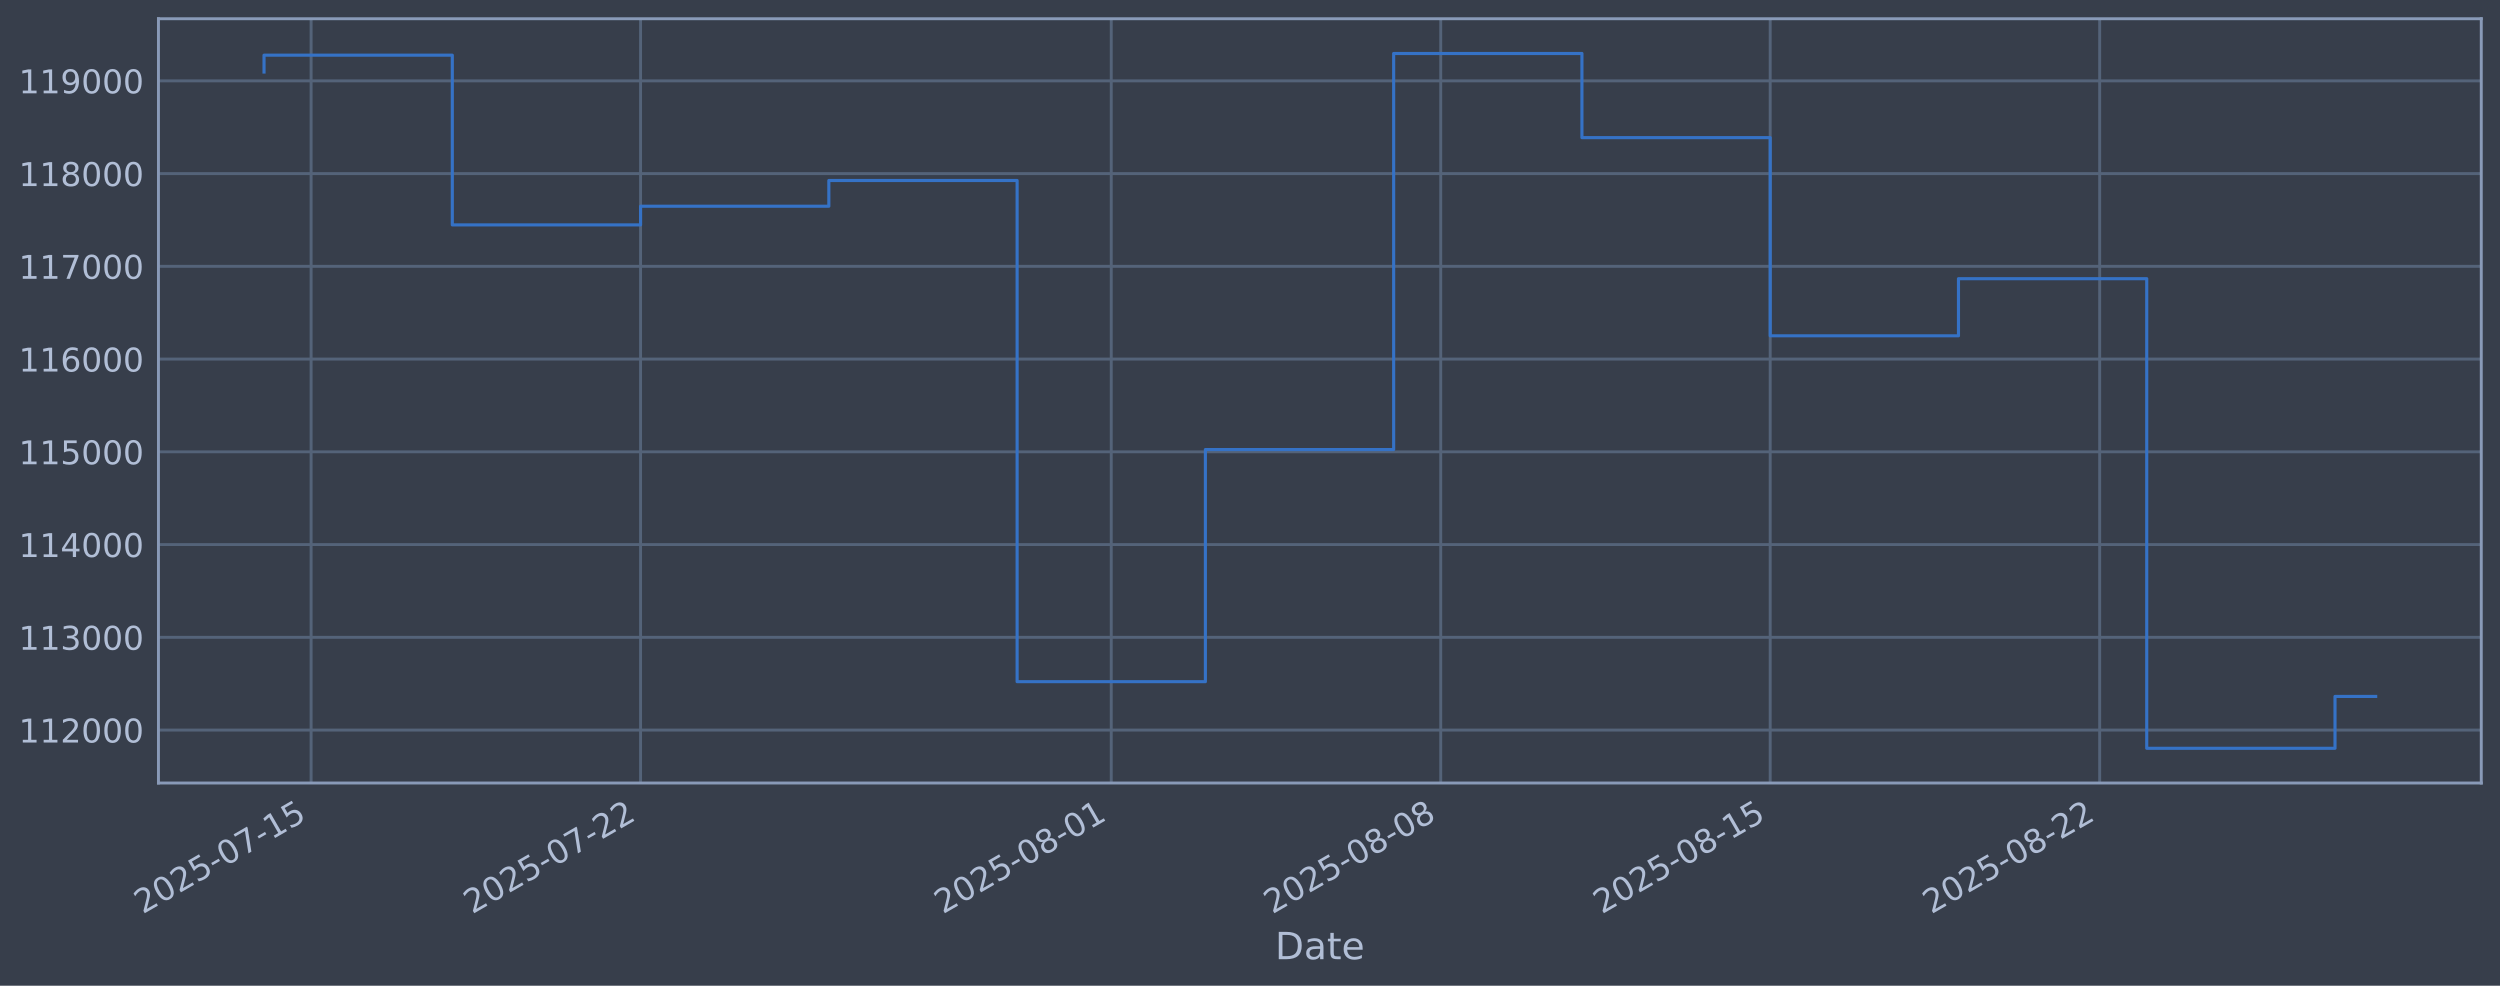
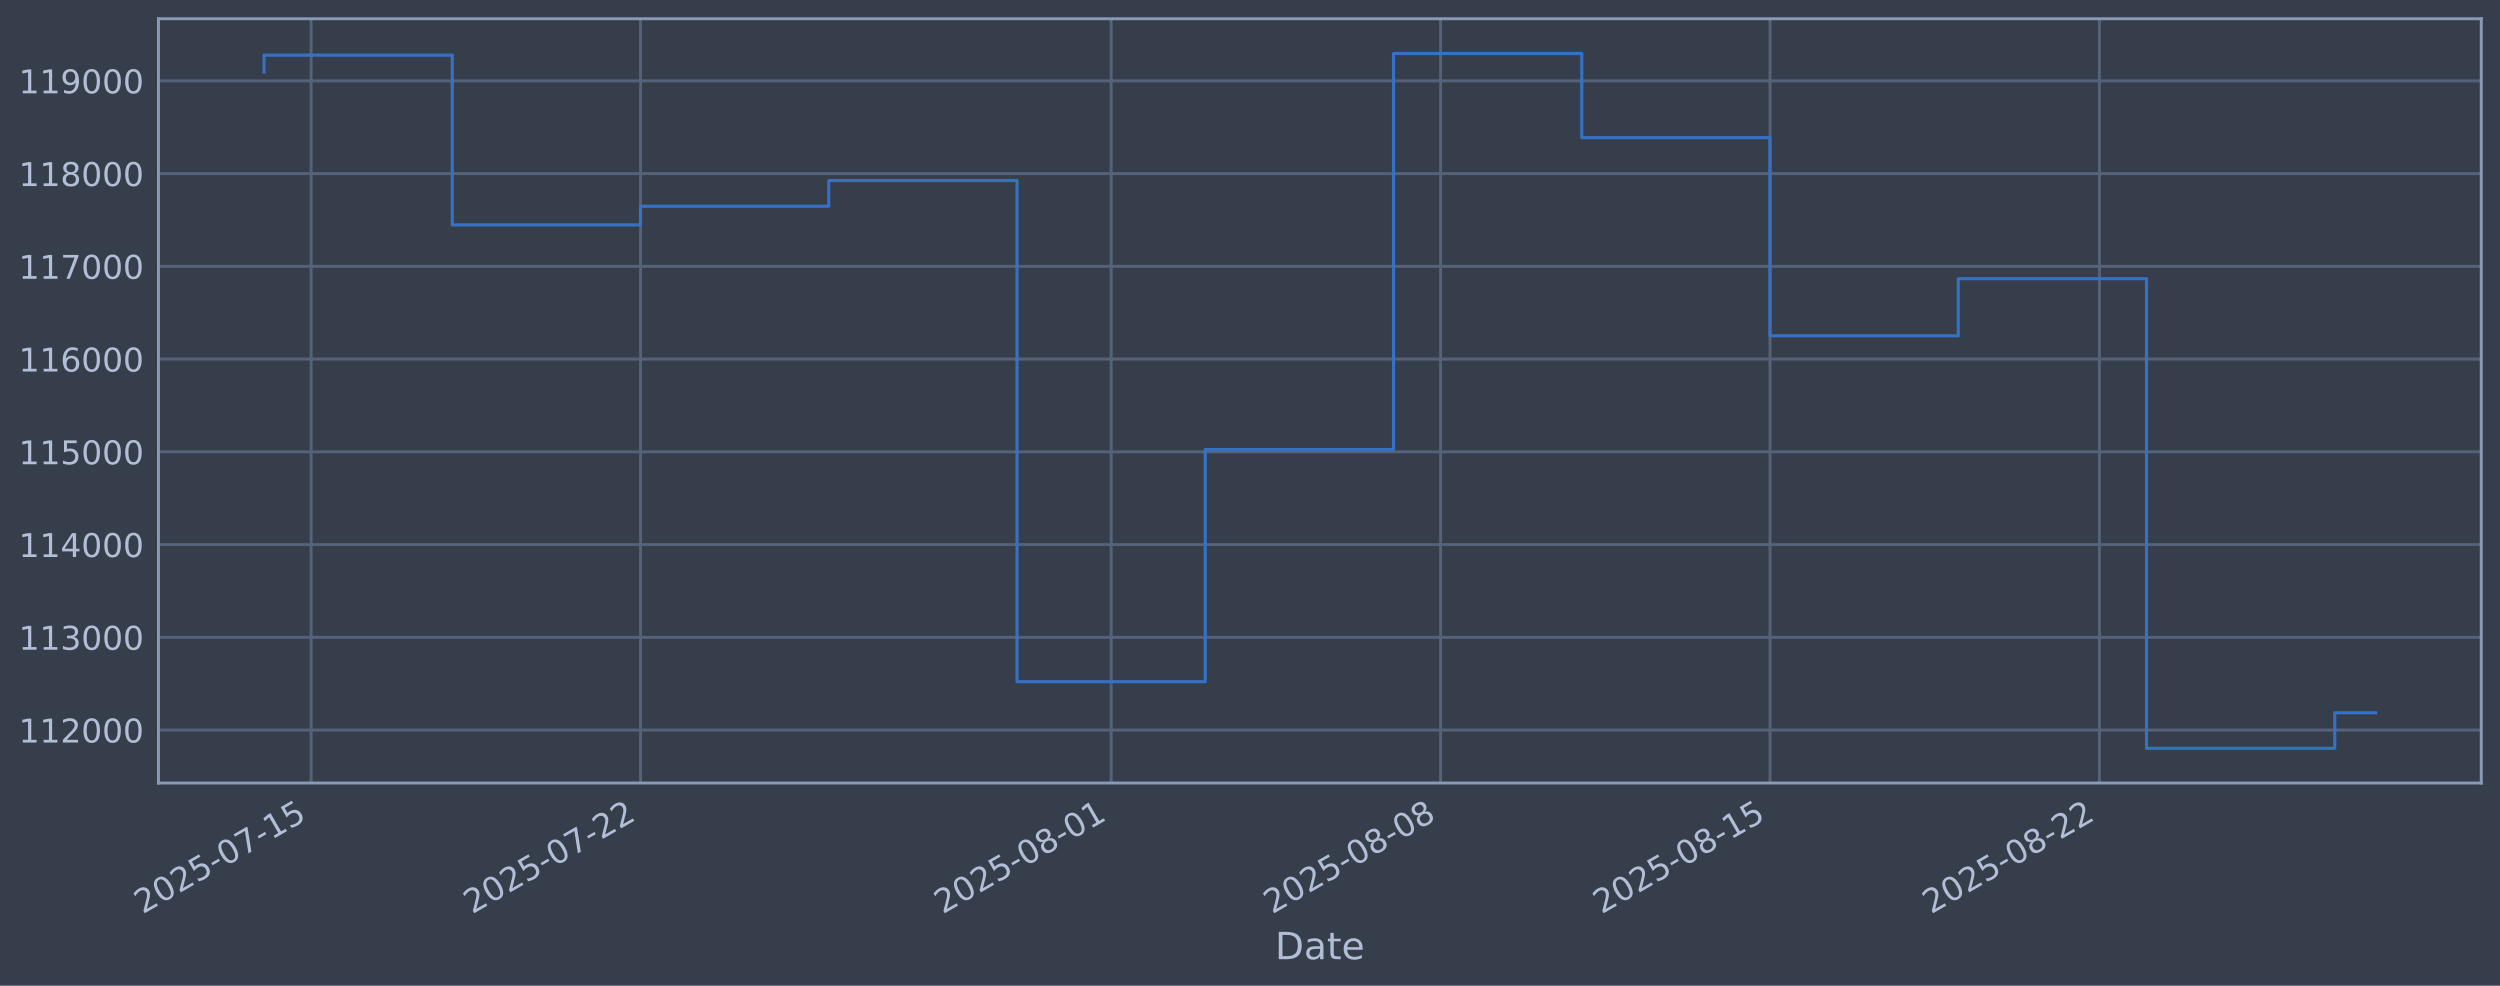
<svg xmlns="http://www.w3.org/2000/svg" xmlns:xlink="http://www.w3.org/1999/xlink" width="960.9pt" height="378.87pt" viewBox="0 0 960.9 378.87" version="1.1">
  <defs>
    <style type="text/css">*{stroke-linejoin: round; stroke-linecap: butt}</style>
  </defs>
  <g id="figure_1">
    <g id="patch_1">
      <path d="M 0 378.87  L 960.9 378.87  L 960.9 0  L 0 0  z " style="fill: #373e4b" />
    </g>
    <g id="axes_1">
      <g id="patch_2">
        <path d="M 60.901 300.96  L 953.701 300.96  L 953.701 7.2  L 60.901 7.2  z " style="fill: #373e4b" />
      </g>
      <g id="matplotlib.axis_1">
        <g id="xtick_1">
          <g id="line2d_1">
-             <path d="M 119.573 300.96  L 119.573 7.2  " clip-path="url(#pad86199287)" style="fill: none; stroke: #546379; stroke-width: 1.12; stroke-linecap: square" />
+             <path d="M 119.571 300.96  L 119.571 7.2  " clip-path="url(#p8dadd6c383)" style="fill: none; stroke: #546379; stroke-width: 1.12; stroke-linecap: square" />
          </g>
          <g id="line2d_2" />
          <g id="text_1">
-             <g style="fill: #b1bed6" transform="translate(54.84779 351.4642) rotate(-30) scale(0.126 -0.126)">
+             <g style="fill: #b1bed6" transform="translate(54.84553 351.4642) rotate(-30) scale(0.126 -0.126)">
              <defs>
                <path id="DejaVuSans-32" d="M 1228 531  L 3431 531  L 3431 0  L 469 0  L 469 531  Q 828 903 1448 1529  Q 2069 2156 2228 2338  Q 2531 2678 2651 2914  Q 2772 3150 2772 3378  Q 2772 3750 2511 3984  Q 2250 4219 1831 4219  Q 1534 4219 1204 4116  Q 875 4013 500 3803  L 500 4441  Q 881 4594 1212 4672  Q 1544 4750 1819 4750  Q 2544 4750 2975 4387  Q 3406 4025 3406 3419  Q 3406 3131 3298 2873  Q 3191 2616 2906 2266  Q 2828 2175 2409 1742  Q 1991 1309 1228 531  z " transform="scale(0.015625)" />
                <path id="DejaVuSans-30" d="M 2034 4250  Q 1547 4250 1301 3770  Q 1056 3291 1056 2328  Q 1056 1369 1301 889  Q 1547 409 2034 409  Q 2525 409 2770 889  Q 3016 1369 3016 2328  Q 3016 3291 2770 3770  Q 2525 4250 2034 4250  z M 2034 4750  Q 2819 4750 3233 4129  Q 3647 3509 3647 2328  Q 3647 1150 3233 529  Q 2819 -91 2034 -91  Q 1250 -91 836 529  Q 422 1150 422 2328  Q 422 3509 836 4129  Q 1250 4750 2034 4750  z " transform="scale(0.015625)" />
                <path id="DejaVuSans-35" d="M 691 4666  L 3169 4666  L 3169 4134  L 1269 4134  L 1269 2991  Q 1406 3038 1543 3061  Q 1681 3084 1819 3084  Q 2600 3084 3056 2656  Q 3513 2228 3513 1497  Q 3513 744 3044 326  Q 2575 -91 1722 -91  Q 1428 -91 1123 -41  Q 819 9 494 109  L 494 744  Q 775 591 1075 516  Q 1375 441 1709 441  Q 2250 441 2565 725  Q 2881 1009 2881 1497  Q 2881 1984 2565 2268  Q 2250 2553 1709 2553  Q 1456 2553 1204 2497  Q 953 2441 691 2322  L 691 4666  z " transform="scale(0.015625)" />
                <path id="DejaVuSans-2d" d="M 313 2009  L 1997 2009  L 1997 1497  L 313 1497  L 313 2009  z " transform="scale(0.015625)" />
                <path id="DejaVuSans-37" d="M 525 4666  L 3525 4666  L 3525 4397  L 1831 0  L 1172 0  L 2766 4134  L 525 4134  L 525 4666  z " transform="scale(0.015625)" />
                <path id="DejaVuSans-31" d="M 794 531  L 1825 531  L 1825 4091  L 703 3866  L 703 4441  L 1819 4666  L 2450 4666  L 2450 531  L 3481 531  L 3481 0  L 794 0  L 794 531  z " transform="scale(0.015625)" />
              </defs>
              <use xlink:href="#DejaVuSans-32" />
              <use xlink:href="#DejaVuSans-30" transform="translate(63.62305 0)" />
              <use xlink:href="#DejaVuSans-32" transform="translate(127.2461 0)" />
              <use xlink:href="#DejaVuSans-35" transform="translate(190.8691 0)" />
              <use xlink:href="#DejaVuSans-2d" transform="translate(254.4922 0)" />
              <use xlink:href="#DejaVuSans-30" transform="translate(290.5762 0)" />
              <use xlink:href="#DejaVuSans-37" transform="translate(354.1992 0)" />
              <use xlink:href="#DejaVuSans-2d" transform="translate(417.8223 0)" />
              <use xlink:href="#DejaVuSans-31" transform="translate(453.9062 0)" />
              <use xlink:href="#DejaVuSans-35" transform="translate(517.5293 0)" />
            </g>
          </g>
        </g>
        <g id="xtick_2">
          <g id="line2d_3">
-             <path d="M 246.21 300.96  L 246.21 7.2  " clip-path="url(#pad86199287)" style="fill: none; stroke: #546379; stroke-width: 1.12; stroke-linecap: square" />
+             <path d="M 246.192 300.96  L 246.192 7.2  " clip-path="url(#p8dadd6c383)" style="fill: none; stroke: #546379; stroke-width: 1.12; stroke-linecap: square" />
          </g>
          <g id="line2d_4" />
          <g id="text_2">
-             <g style="fill: #b1bed6" transform="translate(181.4846 351.4642) rotate(-30) scale(0.126 -0.126)">
+             <g style="fill: #b1bed6" transform="translate(181.4665 351.4642) rotate(-30) scale(0.126 -0.126)">
              <use xlink:href="#DejaVuSans-32" />
              <use xlink:href="#DejaVuSans-30" transform="translate(63.62305 0)" />
              <use xlink:href="#DejaVuSans-32" transform="translate(127.2461 0)" />
              <use xlink:href="#DejaVuSans-35" transform="translate(190.8691 0)" />
              <use xlink:href="#DejaVuSans-2d" transform="translate(254.4922 0)" />
              <use xlink:href="#DejaVuSans-30" transform="translate(290.5762 0)" />
              <use xlink:href="#DejaVuSans-37" transform="translate(354.1992 0)" />
              <use xlink:href="#DejaVuSans-2d" transform="translate(417.8223 0)" />
              <use xlink:href="#DejaVuSans-32" transform="translate(453.9062 0)" />
              <use xlink:href="#DejaVuSans-32" transform="translate(517.5293 0)" />
            </g>
          </g>
        </g>
        <g id="xtick_3">
          <g id="line2d_5">
-             <path d="M 427.12 300.96  L 427.12 7.2  " clip-path="url(#pad86199287)" style="fill: none; stroke: #546379; stroke-width: 1.12; stroke-linecap: square" />
+             <path d="M 427.079 300.96  L 427.079 7.2  " clip-path="url(#p8dadd6c383)" style="fill: none; stroke: #546379; stroke-width: 1.12; stroke-linecap: square" />
          </g>
          <g id="line2d_6" />
          <g id="text_3">
-             <g style="fill: #b1bed6" transform="translate(362.3944 351.4642) rotate(-30) scale(0.126 -0.126)">
+             <g style="fill: #b1bed6" transform="translate(362.3537 351.4642) rotate(-30) scale(0.126 -0.126)">
              <defs>
                <path id="DejaVuSans-38" d="M 2034 2216  Q 1584 2216 1326 1975  Q 1069 1734 1069 1313  Q 1069 891 1326 650  Q 1584 409 2034 409  Q 2484 409 2743 651  Q 3003 894 3003 1313  Q 3003 1734 2745 1975  Q 2488 2216 2034 2216  z M 1403 2484  Q 997 2584 770 2862  Q 544 3141 544 3541  Q 544 4100 942 4425  Q 1341 4750 2034 4750  Q 2731 4750 3128 4425  Q 3525 4100 3525 3541  Q 3525 3141 3298 2862  Q 3072 2584 2669 2484  Q 3125 2378 3379 2068  Q 3634 1759 3634 1313  Q 3634 634 3220 271  Q 2806 -91 2034 -91  Q 1263 -91 848 271  Q 434 634 434 1313  Q 434 1759 690 2068  Q 947 2378 1403 2484  z M 1172 3481  Q 1172 3119 1398 2916  Q 1625 2713 2034 2713  Q 2441 2713 2670 2916  Q 2900 3119 2900 3481  Q 2900 3844 2670 4047  Q 2441 4250 2034 4250  Q 1625 4250 1398 4047  Q 1172 3844 1172 3481  z " transform="scale(0.015625)" />
              </defs>
              <use xlink:href="#DejaVuSans-32" />
              <use xlink:href="#DejaVuSans-30" transform="translate(63.62305 0)" />
              <use xlink:href="#DejaVuSans-32" transform="translate(127.2461 0)" />
              <use xlink:href="#DejaVuSans-35" transform="translate(190.8691 0)" />
              <use xlink:href="#DejaVuSans-2d" transform="translate(254.4922 0)" />
              <use xlink:href="#DejaVuSans-30" transform="translate(290.5762 0)" />
              <use xlink:href="#DejaVuSans-38" transform="translate(354.1992 0)" />
              <use xlink:href="#DejaVuSans-2d" transform="translate(417.8223 0)" />
              <use xlink:href="#DejaVuSans-30" transform="translate(453.9062 0)" />
              <use xlink:href="#DejaVuSans-31" transform="translate(517.5293 0)" />
            </g>
          </g>
        </g>
        <g id="xtick_4">
          <g id="line2d_7">
-             <path d="M 553.757 300.96  L 553.757 7.2  " clip-path="url(#pad86199287)" style="fill: none; stroke: #546379; stroke-width: 1.12; stroke-linecap: square" />
+             <path d="M 553.7 300.96  L 553.7 7.2  " clip-path="url(#p8dadd6c383)" style="fill: none; stroke: #546379; stroke-width: 1.12; stroke-linecap: square" />
          </g>
          <g id="line2d_8" />
          <g id="text_4">
-             <g style="fill: #b1bed6" transform="translate(489.0313 351.4642) rotate(-30) scale(0.126 -0.126)">
+             <g style="fill: #b1bed6" transform="translate(488.9747 351.4642) rotate(-30) scale(0.126 -0.126)">
              <use xlink:href="#DejaVuSans-32" />
              <use xlink:href="#DejaVuSans-30" transform="translate(63.62305 0)" />
              <use xlink:href="#DejaVuSans-32" transform="translate(127.2461 0)" />
              <use xlink:href="#DejaVuSans-35" transform="translate(190.8691 0)" />
              <use xlink:href="#DejaVuSans-2d" transform="translate(254.4922 0)" />
              <use xlink:href="#DejaVuSans-30" transform="translate(290.5762 0)" />
              <use xlink:href="#DejaVuSans-38" transform="translate(354.1992 0)" />
              <use xlink:href="#DejaVuSans-2d" transform="translate(417.8223 0)" />
              <use xlink:href="#DejaVuSans-30" transform="translate(453.9062 0)" />
              <use xlink:href="#DejaVuSans-38" transform="translate(517.5293 0)" />
            </g>
          </g>
        </g>
        <g id="xtick_5">
          <g id="line2d_9">
-             <path d="M 680.394 300.96  L 680.394 7.2  " clip-path="url(#pad86199287)" style="fill: none; stroke: #546379; stroke-width: 1.12; stroke-linecap: square" />
+             <path d="M 680.321 300.96  L 680.321 7.2  " clip-path="url(#p8dadd6c383)" style="fill: none; stroke: #546379; stroke-width: 1.12; stroke-linecap: square" />
          </g>
          <g id="line2d_10" />
          <g id="text_5">
-             <g style="fill: #b1bed6" transform="translate(615.6681 351.4642) rotate(-30) scale(0.126 -0.126)">
+             <g style="fill: #b1bed6" transform="translate(615.5958 351.4642) rotate(-30) scale(0.126 -0.126)">
              <use xlink:href="#DejaVuSans-32" />
              <use xlink:href="#DejaVuSans-30" transform="translate(63.62305 0)" />
              <use xlink:href="#DejaVuSans-32" transform="translate(127.2461 0)" />
              <use xlink:href="#DejaVuSans-35" transform="translate(190.8691 0)" />
              <use xlink:href="#DejaVuSans-2d" transform="translate(254.4922 0)" />
              <use xlink:href="#DejaVuSans-30" transform="translate(290.5762 0)" />
              <use xlink:href="#DejaVuSans-38" transform="translate(354.1992 0)" />
              <use xlink:href="#DejaVuSans-2d" transform="translate(417.8223 0)" />
              <use xlink:href="#DejaVuSans-31" transform="translate(453.9062 0)" />
              <use xlink:href="#DejaVuSans-35" transform="translate(517.5293 0)" />
            </g>
          </g>
        </g>
        <g id="xtick_6">
          <g id="line2d_11">
-             <path d="M 807.03 300.96  L 807.03 7.2  " clip-path="url(#pad86199287)" style="fill: none; stroke: #546379; stroke-width: 1.12; stroke-linecap: square" />
+             <path d="M 806.942 300.96  L 806.942 7.2  " clip-path="url(#p8dadd6c383)" style="fill: none; stroke: #546379; stroke-width: 1.12; stroke-linecap: square" />
          </g>
          <g id="line2d_12" />
          <g id="text_6">
-             <g style="fill: #b1bed6" transform="translate(742.305 351.4642) rotate(-30) scale(0.126 -0.126)">
+             <g style="fill: #b1bed6" transform="translate(742.2168 351.4642) rotate(-30) scale(0.126 -0.126)">
              <use xlink:href="#DejaVuSans-32" />
              <use xlink:href="#DejaVuSans-30" transform="translate(63.62305 0)" />
              <use xlink:href="#DejaVuSans-32" transform="translate(127.2461 0)" />
              <use xlink:href="#DejaVuSans-35" transform="translate(190.8691 0)" />
              <use xlink:href="#DejaVuSans-2d" transform="translate(254.4922 0)" />
              <use xlink:href="#DejaVuSans-30" transform="translate(290.5762 0)" />
              <use xlink:href="#DejaVuSans-38" transform="translate(354.1992 0)" />
              <use xlink:href="#DejaVuSans-2d" transform="translate(417.8223 0)" />
              <use xlink:href="#DejaVuSans-32" transform="translate(453.9062 0)" />
              <use xlink:href="#DejaVuSans-32" transform="translate(517.5293 0)" />
            </g>
          </g>
        </g>
        <g id="text_7">
          <g style="fill: #b1bed6" transform="translate(490.0914 368.6753) scale(0.144 -0.144)">
            <defs>
              <path id="DejaVuSans-44" d="M 1259 4147  L 1259 519  L 2022 519  Q 2988 519 3436 956  Q 3884 1394 3884 2338  Q 3884 3275 3436 3711  Q 2988 4147 2022 4147  L 1259 4147  z M 628 4666  L 1925 4666  Q 3281 4666 3915 4102  Q 4550 3538 4550 2338  Q 4550 1131 3912 565  Q 3275 0 1925 0  L 628 0  L 628 4666  z " transform="scale(0.015625)" />
              <path id="DejaVuSans-61" d="M 2194 1759  Q 1497 1759 1228 1600  Q 959 1441 959 1056  Q 959 750 1161 570  Q 1363 391 1709 391  Q 2188 391 2477 730  Q 2766 1069 2766 1631  L 2766 1759  L 2194 1759  z M 3341 1997  L 3341 0  L 2766 0  L 2766 531  Q 2569 213 2275 61  Q 1981 -91 1556 -91  Q 1019 -91 701 211  Q 384 513 384 1019  Q 384 1609 779 1909  Q 1175 2209 1959 2209  L 2766 2209  L 2766 2266  Q 2766 2663 2505 2880  Q 2244 3097 1772 3097  Q 1472 3097 1187 3025  Q 903 2953 641 2809  L 641 3341  Q 956 3463 1253 3523  Q 1550 3584 1831 3584  Q 2591 3584 2966 3190  Q 3341 2797 3341 1997  z " transform="scale(0.015625)" />
              <path id="DejaVuSans-74" d="M 1172 4494  L 1172 3500  L 2356 3500  L 2356 3053  L 1172 3053  L 1172 1153  Q 1172 725 1289 603  Q 1406 481 1766 481  L 2356 481  L 2356 0  L 1766 0  Q 1100 0 847 248  Q 594 497 594 1153  L 594 3053  L 172 3053  L 172 3500  L 594 3500  L 594 4494  L 1172 4494  z " transform="scale(0.015625)" />
              <path id="DejaVuSans-65" d="M 3597 1894  L 3597 1613  L 953 1613  Q 991 1019 1311 708  Q 1631 397 2203 397  Q 2534 397 2845 478  Q 3156 559 3463 722  L 3463 178  Q 3153 47 2828 -22  Q 2503 -91 2169 -91  Q 1331 -91 842 396  Q 353 884 353 1716  Q 353 2575 817 3079  Q 1281 3584 2069 3584  Q 2775 3584 3186 3129  Q 3597 2675 3597 1894  z M 3022 2063  Q 3016 2534 2758 2815  Q 2500 3097 2075 3097  Q 1594 3097 1305 2825  Q 1016 2553 972 2059  L 3022 2063  z " transform="scale(0.015625)" />
            </defs>
            <use xlink:href="#DejaVuSans-44" />
            <use xlink:href="#DejaVuSans-61" transform="translate(77.00195 0)" />
            <use xlink:href="#DejaVuSans-74" transform="translate(138.2812 0)" />
            <use xlink:href="#DejaVuSans-65" transform="translate(177.4902 0)" />
          </g>
        </g>
      </g>
      <g id="matplotlib.axis_2">
        <g id="ytick_1">
          <g id="line2d_13">
-             <path d="M 60.901 280.603  L 953.701 280.603  " clip-path="url(#pad86199287)" style="fill: none; stroke: #546379; stroke-width: 1.12; stroke-linecap: square" />
+             <path d="M 60.901 280.603  L 953.701 280.603  " clip-path="url(#p8dadd6c383)" style="fill: none; stroke: #546379; stroke-width: 1.12; stroke-linecap: square" />
          </g>
          <g id="line2d_14" />
          <g id="text_8">
            <g style="fill: #b1bed6" transform="translate(7.2 285.3896) scale(0.126 -0.126)">
              <use xlink:href="#DejaVuSans-31" />
              <use xlink:href="#DejaVuSans-31" transform="translate(63.62305 0)" />
              <use xlink:href="#DejaVuSans-32" transform="translate(127.2461 0)" />
              <use xlink:href="#DejaVuSans-30" transform="translate(190.8691 0)" />
              <use xlink:href="#DejaVuSans-30" transform="translate(254.4922 0)" />
              <use xlink:href="#DejaVuSans-30" transform="translate(318.1152 0)" />
            </g>
          </g>
        </g>
        <g id="ytick_2">
          <g id="line2d_15">
-             <path d="M 60.901 244.957  L 953.701 244.957  " clip-path="url(#pad86199287)" style="fill: none; stroke: #546379; stroke-width: 1.12; stroke-linecap: square" />
+             <path d="M 60.901 244.957  L 953.701 244.957  " clip-path="url(#p8dadd6c383)" style="fill: none; stroke: #546379; stroke-width: 1.12; stroke-linecap: square" />
          </g>
          <g id="line2d_16" />
          <g id="text_9">
            <g style="fill: #b1bed6" transform="translate(7.2 249.7439) scale(0.126 -0.126)">
              <defs>
                <path id="DejaVuSans-33" d="M 2597 2516  Q 3050 2419 3304 2112  Q 3559 1806 3559 1356  Q 3559 666 3084 287  Q 2609 -91 1734 -91  Q 1441 -91 1130 -33  Q 819 25 488 141  L 488 750  Q 750 597 1062 519  Q 1375 441 1716 441  Q 2309 441 2620 675  Q 2931 909 2931 1356  Q 2931 1769 2642 2001  Q 2353 2234 1838 2234  L 1294 2234  L 1294 2753  L 1863 2753  Q 2328 2753 2575 2939  Q 2822 3125 2822 3475  Q 2822 3834 2567 4026  Q 2313 4219 1838 4219  Q 1578 4219 1281 4162  Q 984 4106 628 3988  L 628 4550  Q 988 4650 1302 4700  Q 1616 4750 1894 4750  Q 2613 4750 3031 4423  Q 3450 4097 3450 3541  Q 3450 3153 3228 2886  Q 3006 2619 2597 2516  z " transform="scale(0.015625)" />
              </defs>
              <use xlink:href="#DejaVuSans-31" />
              <use xlink:href="#DejaVuSans-31" transform="translate(63.62305 0)" />
              <use xlink:href="#DejaVuSans-33" transform="translate(127.2461 0)" />
              <use xlink:href="#DejaVuSans-30" transform="translate(190.8691 0)" />
              <use xlink:href="#DejaVuSans-30" transform="translate(254.4922 0)" />
              <use xlink:href="#DejaVuSans-30" transform="translate(318.1152 0)" />
            </g>
          </g>
        </g>
        <g id="ytick_3">
          <g id="line2d_17">
-             <path d="M 60.901 209.311  L 953.701 209.311  " clip-path="url(#pad86199287)" style="fill: none; stroke: #546379; stroke-width: 1.12; stroke-linecap: square" />
+             <path d="M 60.901 209.311  L 953.701 209.311  " clip-path="url(#p8dadd6c383)" style="fill: none; stroke: #546379; stroke-width: 1.12; stroke-linecap: square" />
          </g>
          <g id="line2d_18" />
          <g id="text_10">
            <g style="fill: #b1bed6" transform="translate(7.2 214.0983) scale(0.126 -0.126)">
              <defs>
                <path id="DejaVuSans-34" d="M 2419 4116  L 825 1625  L 2419 1625  L 2419 4116  z M 2253 4666  L 3047 4666  L 3047 1625  L 3713 1625  L 3713 1100  L 3047 1100  L 3047 0  L 2419 0  L 2419 1100  L 313 1100  L 313 1709  L 2253 4666  z " transform="scale(0.015625)" />
              </defs>
              <use xlink:href="#DejaVuSans-31" />
              <use xlink:href="#DejaVuSans-31" transform="translate(63.62305 0)" />
              <use xlink:href="#DejaVuSans-34" transform="translate(127.2461 0)" />
              <use xlink:href="#DejaVuSans-30" transform="translate(190.8691 0)" />
              <use xlink:href="#DejaVuSans-30" transform="translate(254.4922 0)" />
              <use xlink:href="#DejaVuSans-30" transform="translate(318.1152 0)" />
            </g>
          </g>
        </g>
        <g id="ytick_4">
          <g id="line2d_19">
-             <path d="M 60.901 173.666  L 953.701 173.666  " clip-path="url(#pad86199287)" style="fill: none; stroke: #546379; stroke-width: 1.12; stroke-linecap: square" />
+             <path d="M 60.901 173.666  L 953.701 173.666  " clip-path="url(#p8dadd6c383)" style="fill: none; stroke: #546379; stroke-width: 1.12; stroke-linecap: square" />
          </g>
          <g id="line2d_20" />
          <g id="text_11">
            <g style="fill: #b1bed6" transform="translate(7.2 178.4527) scale(0.126 -0.126)">
              <use xlink:href="#DejaVuSans-31" />
              <use xlink:href="#DejaVuSans-31" transform="translate(63.62305 0)" />
              <use xlink:href="#DejaVuSans-35" transform="translate(127.2461 0)" />
              <use xlink:href="#DejaVuSans-30" transform="translate(190.8691 0)" />
              <use xlink:href="#DejaVuSans-30" transform="translate(254.4922 0)" />
              <use xlink:href="#DejaVuSans-30" transform="translate(318.1152 0)" />
            </g>
          </g>
        </g>
        <g id="ytick_5">
          <g id="line2d_21">
-             <path d="M 60.901 138.02  L 953.701 138.02  " clip-path="url(#pad86199287)" style="fill: none; stroke: #546379; stroke-width: 1.12; stroke-linecap: square" />
+             <path d="M 60.901 138.02  L 953.701 138.02  " clip-path="url(#p8dadd6c383)" style="fill: none; stroke: #546379; stroke-width: 1.12; stroke-linecap: square" />
          </g>
          <g id="line2d_22" />
          <g id="text_12">
            <g style="fill: #b1bed6" transform="translate(7.2 142.8071) scale(0.126 -0.126)">
              <defs>
                <path id="DejaVuSans-36" d="M 2113 2584  Q 1688 2584 1439 2293  Q 1191 2003 1191 1497  Q 1191 994 1439 701  Q 1688 409 2113 409  Q 2538 409 2786 701  Q 3034 994 3034 1497  Q 3034 2003 2786 2293  Q 2538 2584 2113 2584  z M 3366 4563  L 3366 3988  Q 3128 4100 2886 4159  Q 2644 4219 2406 4219  Q 1781 4219 1451 3797  Q 1122 3375 1075 2522  Q 1259 2794 1537 2939  Q 1816 3084 2150 3084  Q 2853 3084 3261 2657  Q 3669 2231 3669 1497  Q 3669 778 3244 343  Q 2819 -91 2113 -91  Q 1303 -91 875 529  Q 447 1150 447 2328  Q 447 3434 972 4092  Q 1497 4750 2381 4750  Q 2619 4750 2861 4703  Q 3103 4656 3366 4563  z " transform="scale(0.015625)" />
              </defs>
              <use xlink:href="#DejaVuSans-31" />
              <use xlink:href="#DejaVuSans-31" transform="translate(63.62305 0)" />
              <use xlink:href="#DejaVuSans-36" transform="translate(127.2461 0)" />
              <use xlink:href="#DejaVuSans-30" transform="translate(190.8691 0)" />
              <use xlink:href="#DejaVuSans-30" transform="translate(254.4922 0)" />
              <use xlink:href="#DejaVuSans-30" transform="translate(318.1152 0)" />
            </g>
          </g>
        </g>
        <g id="ytick_6">
          <g id="line2d_23">
-             <path d="M 60.901 102.374  L 953.701 102.374  " clip-path="url(#pad86199287)" style="fill: none; stroke: #546379; stroke-width: 1.12; stroke-linecap: square" />
+             <path d="M 60.901 102.374  L 953.701 102.374  " clip-path="url(#p8dadd6c383)" style="fill: none; stroke: #546379; stroke-width: 1.12; stroke-linecap: square" />
          </g>
          <g id="line2d_24" />
          <g id="text_13">
            <g style="fill: #b1bed6" transform="translate(7.2 107.1614) scale(0.126 -0.126)">
              <use xlink:href="#DejaVuSans-31" />
              <use xlink:href="#DejaVuSans-31" transform="translate(63.62305 0)" />
              <use xlink:href="#DejaVuSans-37" transform="translate(127.2461 0)" />
              <use xlink:href="#DejaVuSans-30" transform="translate(190.8691 0)" />
              <use xlink:href="#DejaVuSans-30" transform="translate(254.4922 0)" />
              <use xlink:href="#DejaVuSans-30" transform="translate(318.1152 0)" />
            </g>
          </g>
        </g>
        <g id="ytick_7">
          <g id="line2d_25">
-             <path d="M 60.901 66.729  L 953.701 66.729  " clip-path="url(#pad86199287)" style="fill: none; stroke: #546379; stroke-width: 1.12; stroke-linecap: square" />
+             <path d="M 60.901 66.729  L 953.701 66.729  " clip-path="url(#p8dadd6c383)" style="fill: none; stroke: #546379; stroke-width: 1.12; stroke-linecap: square" />
          </g>
          <g id="line2d_26" />
          <g id="text_14">
            <g style="fill: #b1bed6" transform="translate(7.2 71.5158) scale(0.126 -0.126)">
              <use xlink:href="#DejaVuSans-31" />
              <use xlink:href="#DejaVuSans-31" transform="translate(63.62305 0)" />
              <use xlink:href="#DejaVuSans-38" transform="translate(127.2461 0)" />
              <use xlink:href="#DejaVuSans-30" transform="translate(190.8691 0)" />
              <use xlink:href="#DejaVuSans-30" transform="translate(254.4922 0)" />
              <use xlink:href="#DejaVuSans-30" transform="translate(318.1152 0)" />
            </g>
          </g>
        </g>
        <g id="ytick_8">
          <g id="line2d_27">
-             <path d="M 60.901 31.083  L 953.701 31.083  " clip-path="url(#pad86199287)" style="fill: none; stroke: #546379; stroke-width: 1.12; stroke-linecap: square" />
+             <path d="M 60.901 31.083  L 953.701 31.083  " clip-path="url(#p8dadd6c383)" style="fill: none; stroke: #546379; stroke-width: 1.12; stroke-linecap: square" />
          </g>
          <g id="line2d_28" />
          <g id="text_15">
            <g style="fill: #b1bed6" transform="translate(7.2 35.87017) scale(0.126 -0.126)">
              <defs>
                <path id="DejaVuSans-39" d="M 703 97  L 703 672  Q 941 559 1184 500  Q 1428 441 1663 441  Q 2288 441 2617 861  Q 2947 1281 2994 2138  Q 2813 1869 2534 1725  Q 2256 1581 1919 1581  Q 1219 1581 811 2004  Q 403 2428 403 3163  Q 403 3881 828 4315  Q 1253 4750 1959 4750  Q 2769 4750 3195 4129  Q 3622 3509 3622 2328  Q 3622 1225 3098 567  Q 2575 -91 1691 -91  Q 1453 -91 1209 -44  Q 966 3 703 97  z M 1959 2075  Q 2384 2075 2632 2365  Q 2881 2656 2881 3163  Q 2881 3666 2632 3958  Q 2384 4250 1959 4250  Q 1534 4250 1286 3958  Q 1038 3666 1038 3163  Q 1038 2656 1286 2365  Q 1534 2075 1959 2075  z " transform="scale(0.015625)" />
              </defs>
              <use xlink:href="#DejaVuSans-31" />
              <use xlink:href="#DejaVuSans-31" transform="translate(63.62305 0)" />
              <use xlink:href="#DejaVuSans-39" transform="translate(127.2461 0)" />
              <use xlink:href="#DejaVuSans-30" transform="translate(190.8691 0)" />
              <use xlink:href="#DejaVuSans-30" transform="translate(254.4922 0)" />
              <use xlink:href="#DejaVuSans-30" transform="translate(318.1152 0)" />
            </g>
          </g>
        </g>
      </g>
      <g id="line2d_29">
-         <path d="M 101.482 27.683  L 101.482 21.215  L 173.846 21.215  L 173.846 86.448  L 246.21 86.448  L 246.21 79.264  L 318.574 79.264  L 318.574 69.383  L 390.938 69.383  L 390.938 262.006  L 463.302 262.006  L 463.302 172.794  L 535.666 172.794  L 535.666 20.553  L 608.03 20.553  L 608.03 52.902  L 680.394 52.902  L 680.394 129.069  L 752.758 129.069  L 752.758 107.117  L 825.121 107.117  L 825.121 287.607  L 897.485 287.607  L 897.485 267.681  L 913.119 267.681  " clip-path="url(#pad86199287)" style="fill: none; stroke: #3572c6; stroke-width: 1.2; stroke-linecap: square" />
+         <path d="M 101.482 27.683  L 101.482 21.215  L 173.837 21.215  L 173.837 86.448  L 246.192 86.448  L 246.192 79.264  L 318.547 79.264  L 318.547 69.383  L 390.902 69.383  L 390.902 262.006  L 463.257 262.006  L 463.257 172.794  L 535.612 172.794  L 535.612 20.553  L 607.966 20.553  L 607.966 52.902  L 680.321 52.902  L 680.321 129.069  L 752.676 129.069  L 752.676 107.117  L 825.031 107.117  L 825.031 287.607  L 897.386 287.607  L 897.386 273.948  L 913.119 273.948  " clip-path="url(#p8dadd6c383)" style="fill: none; stroke: #3572c6; stroke-width: 1.2; stroke-linecap: square" />
      </g>
      <g id="patch_3">
        <path d="M 60.901 300.96  L 60.901 7.2  " style="fill: none; stroke: #899ab8; stroke-width: 1.12; stroke-linejoin: miter; stroke-linecap: square" />
      </g>
      <g id="patch_4">
        <path d="M 953.701 300.96  L 953.701 7.2  " style="fill: none; stroke: #899ab8; stroke-width: 1.12; stroke-linejoin: miter; stroke-linecap: square" />
      </g>
      <g id="patch_5">
        <path d="M 60.901 300.96  L 953.701 300.96  " style="fill: none; stroke: #899ab8; stroke-width: 1.12; stroke-linejoin: miter; stroke-linecap: square" />
      </g>
      <g id="patch_6">
        <path d="M 60.901 7.2  L 953.701 7.2  " style="fill: none; stroke: #899ab8; stroke-width: 1.12; stroke-linejoin: miter; stroke-linecap: square" />
      </g>
    </g>
  </g>
  <defs>
-     <clipPath id="pad86199287">
+     <clipPath id="p8dadd6c383">
      <rect x="60.901" y="7.2" width="892.8" height="293.76" />
    </clipPath>
  </defs>
</svg>
